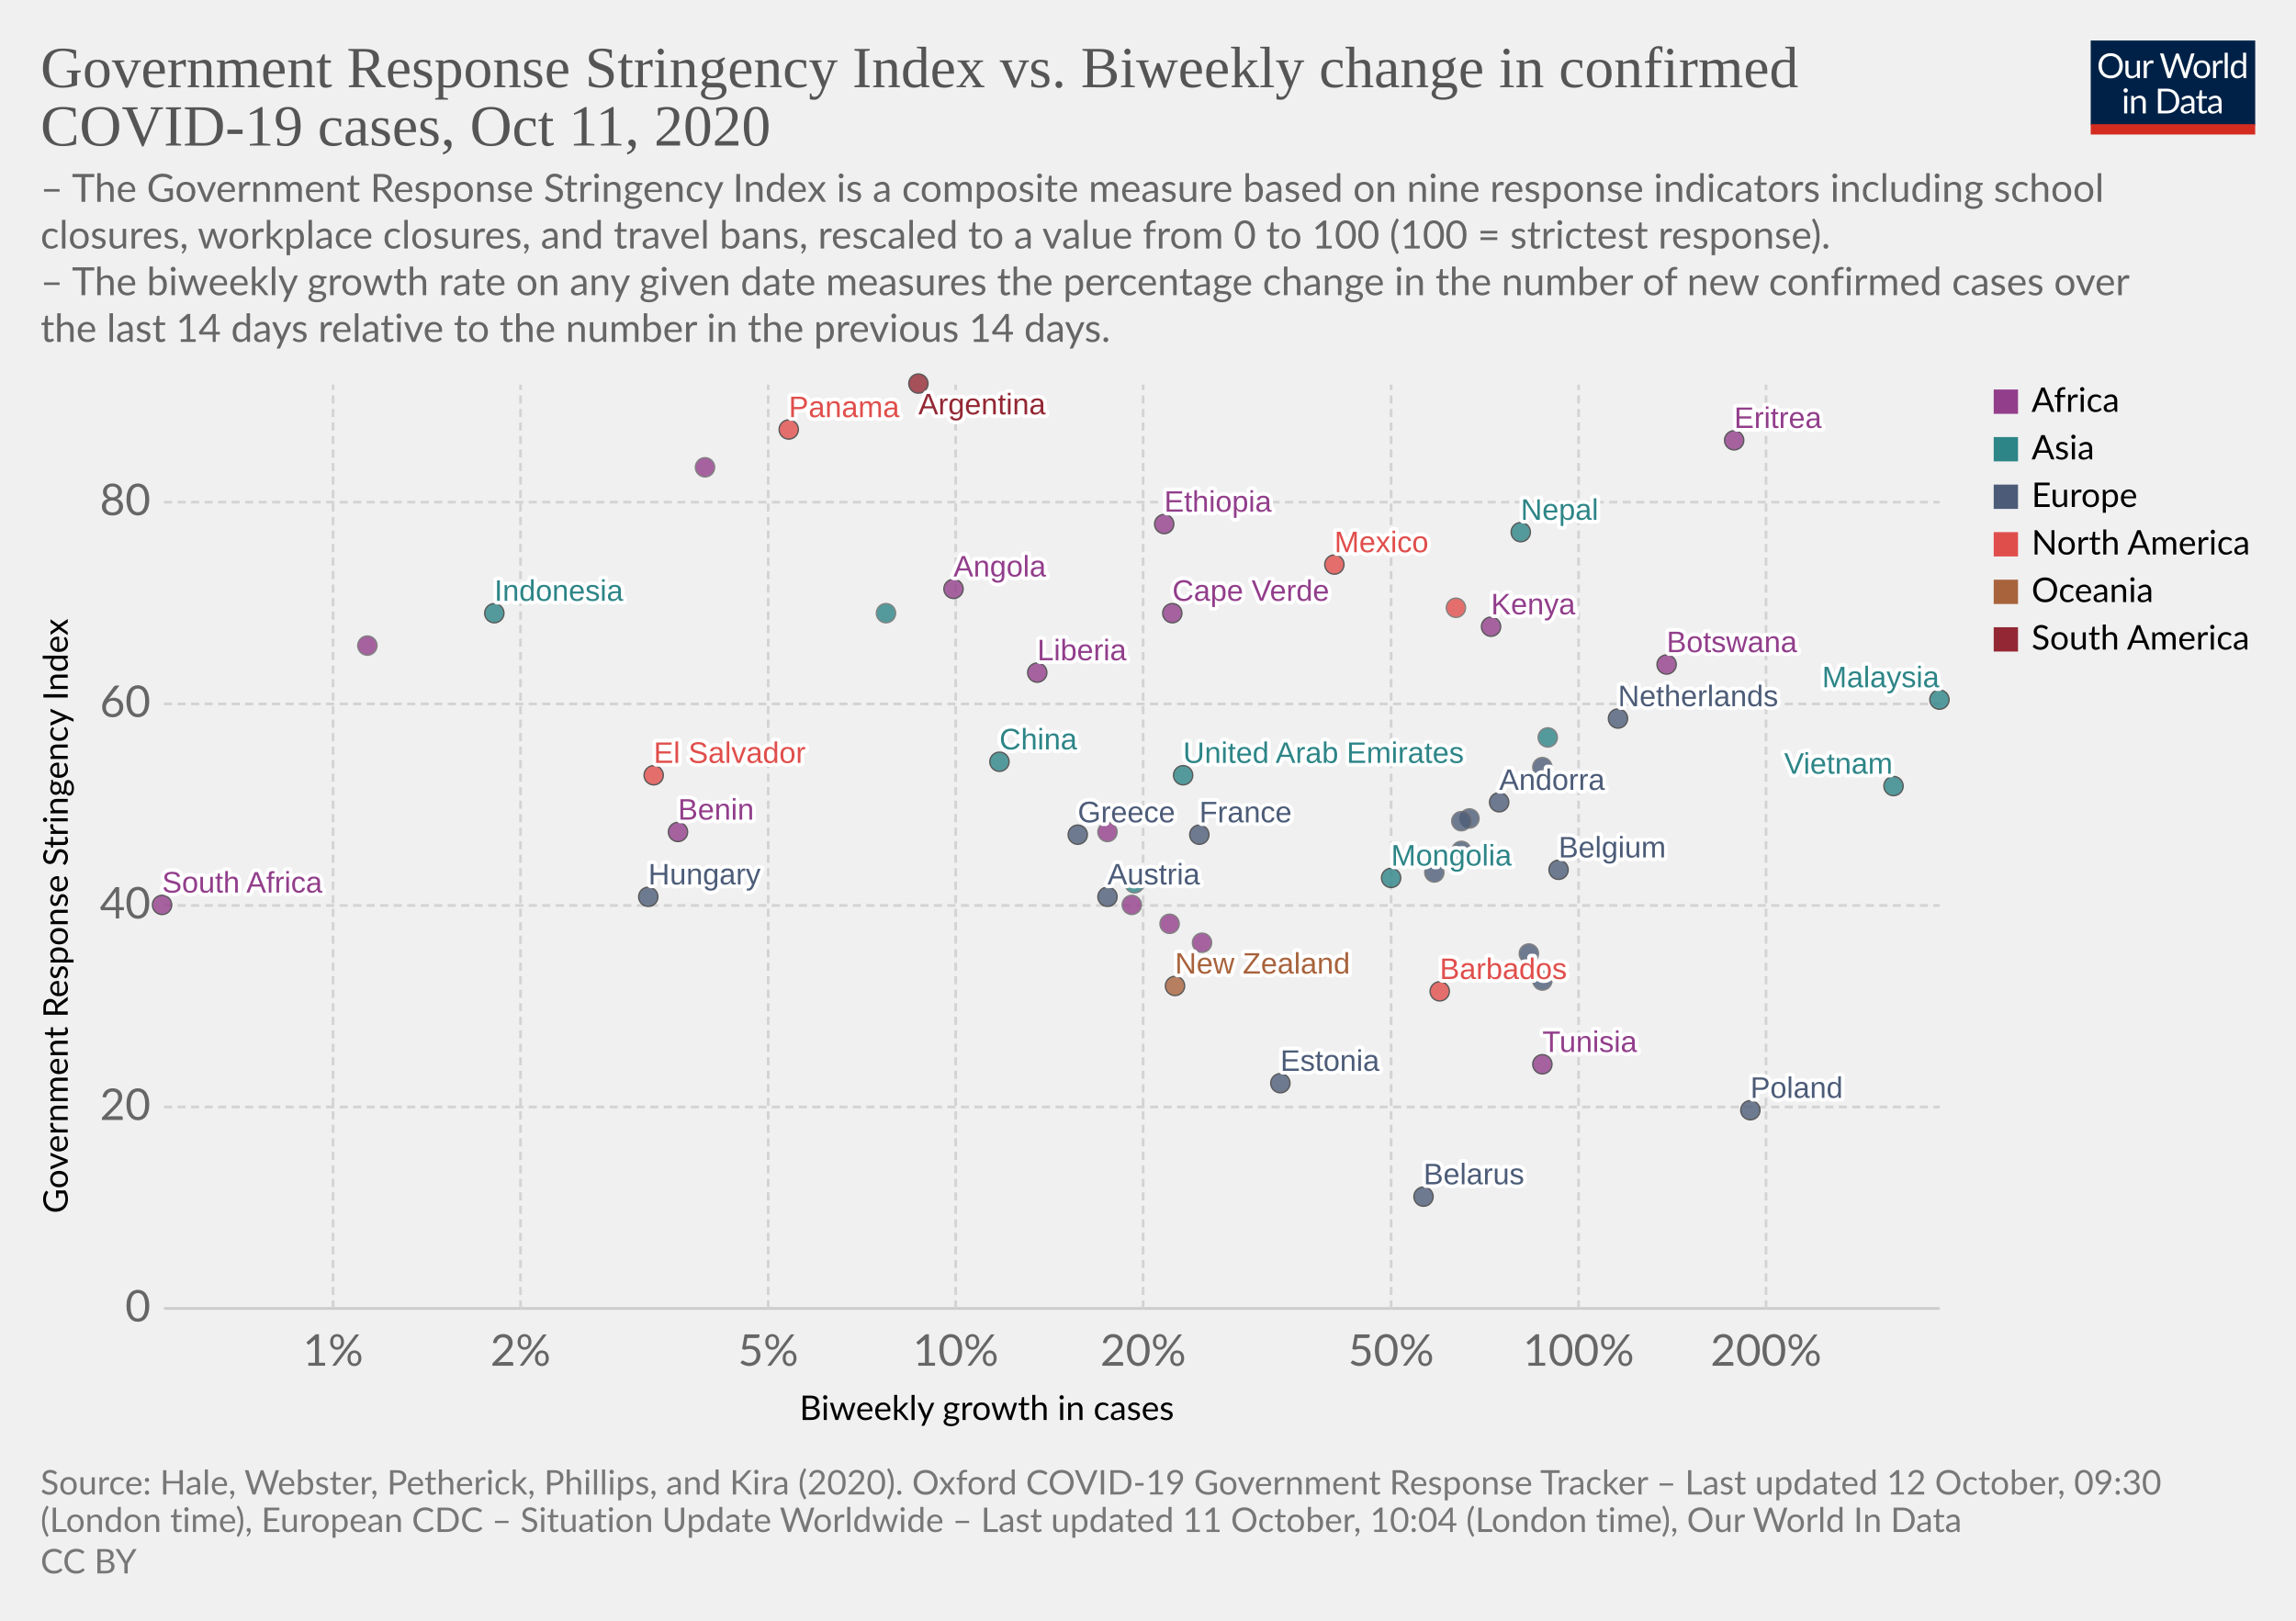
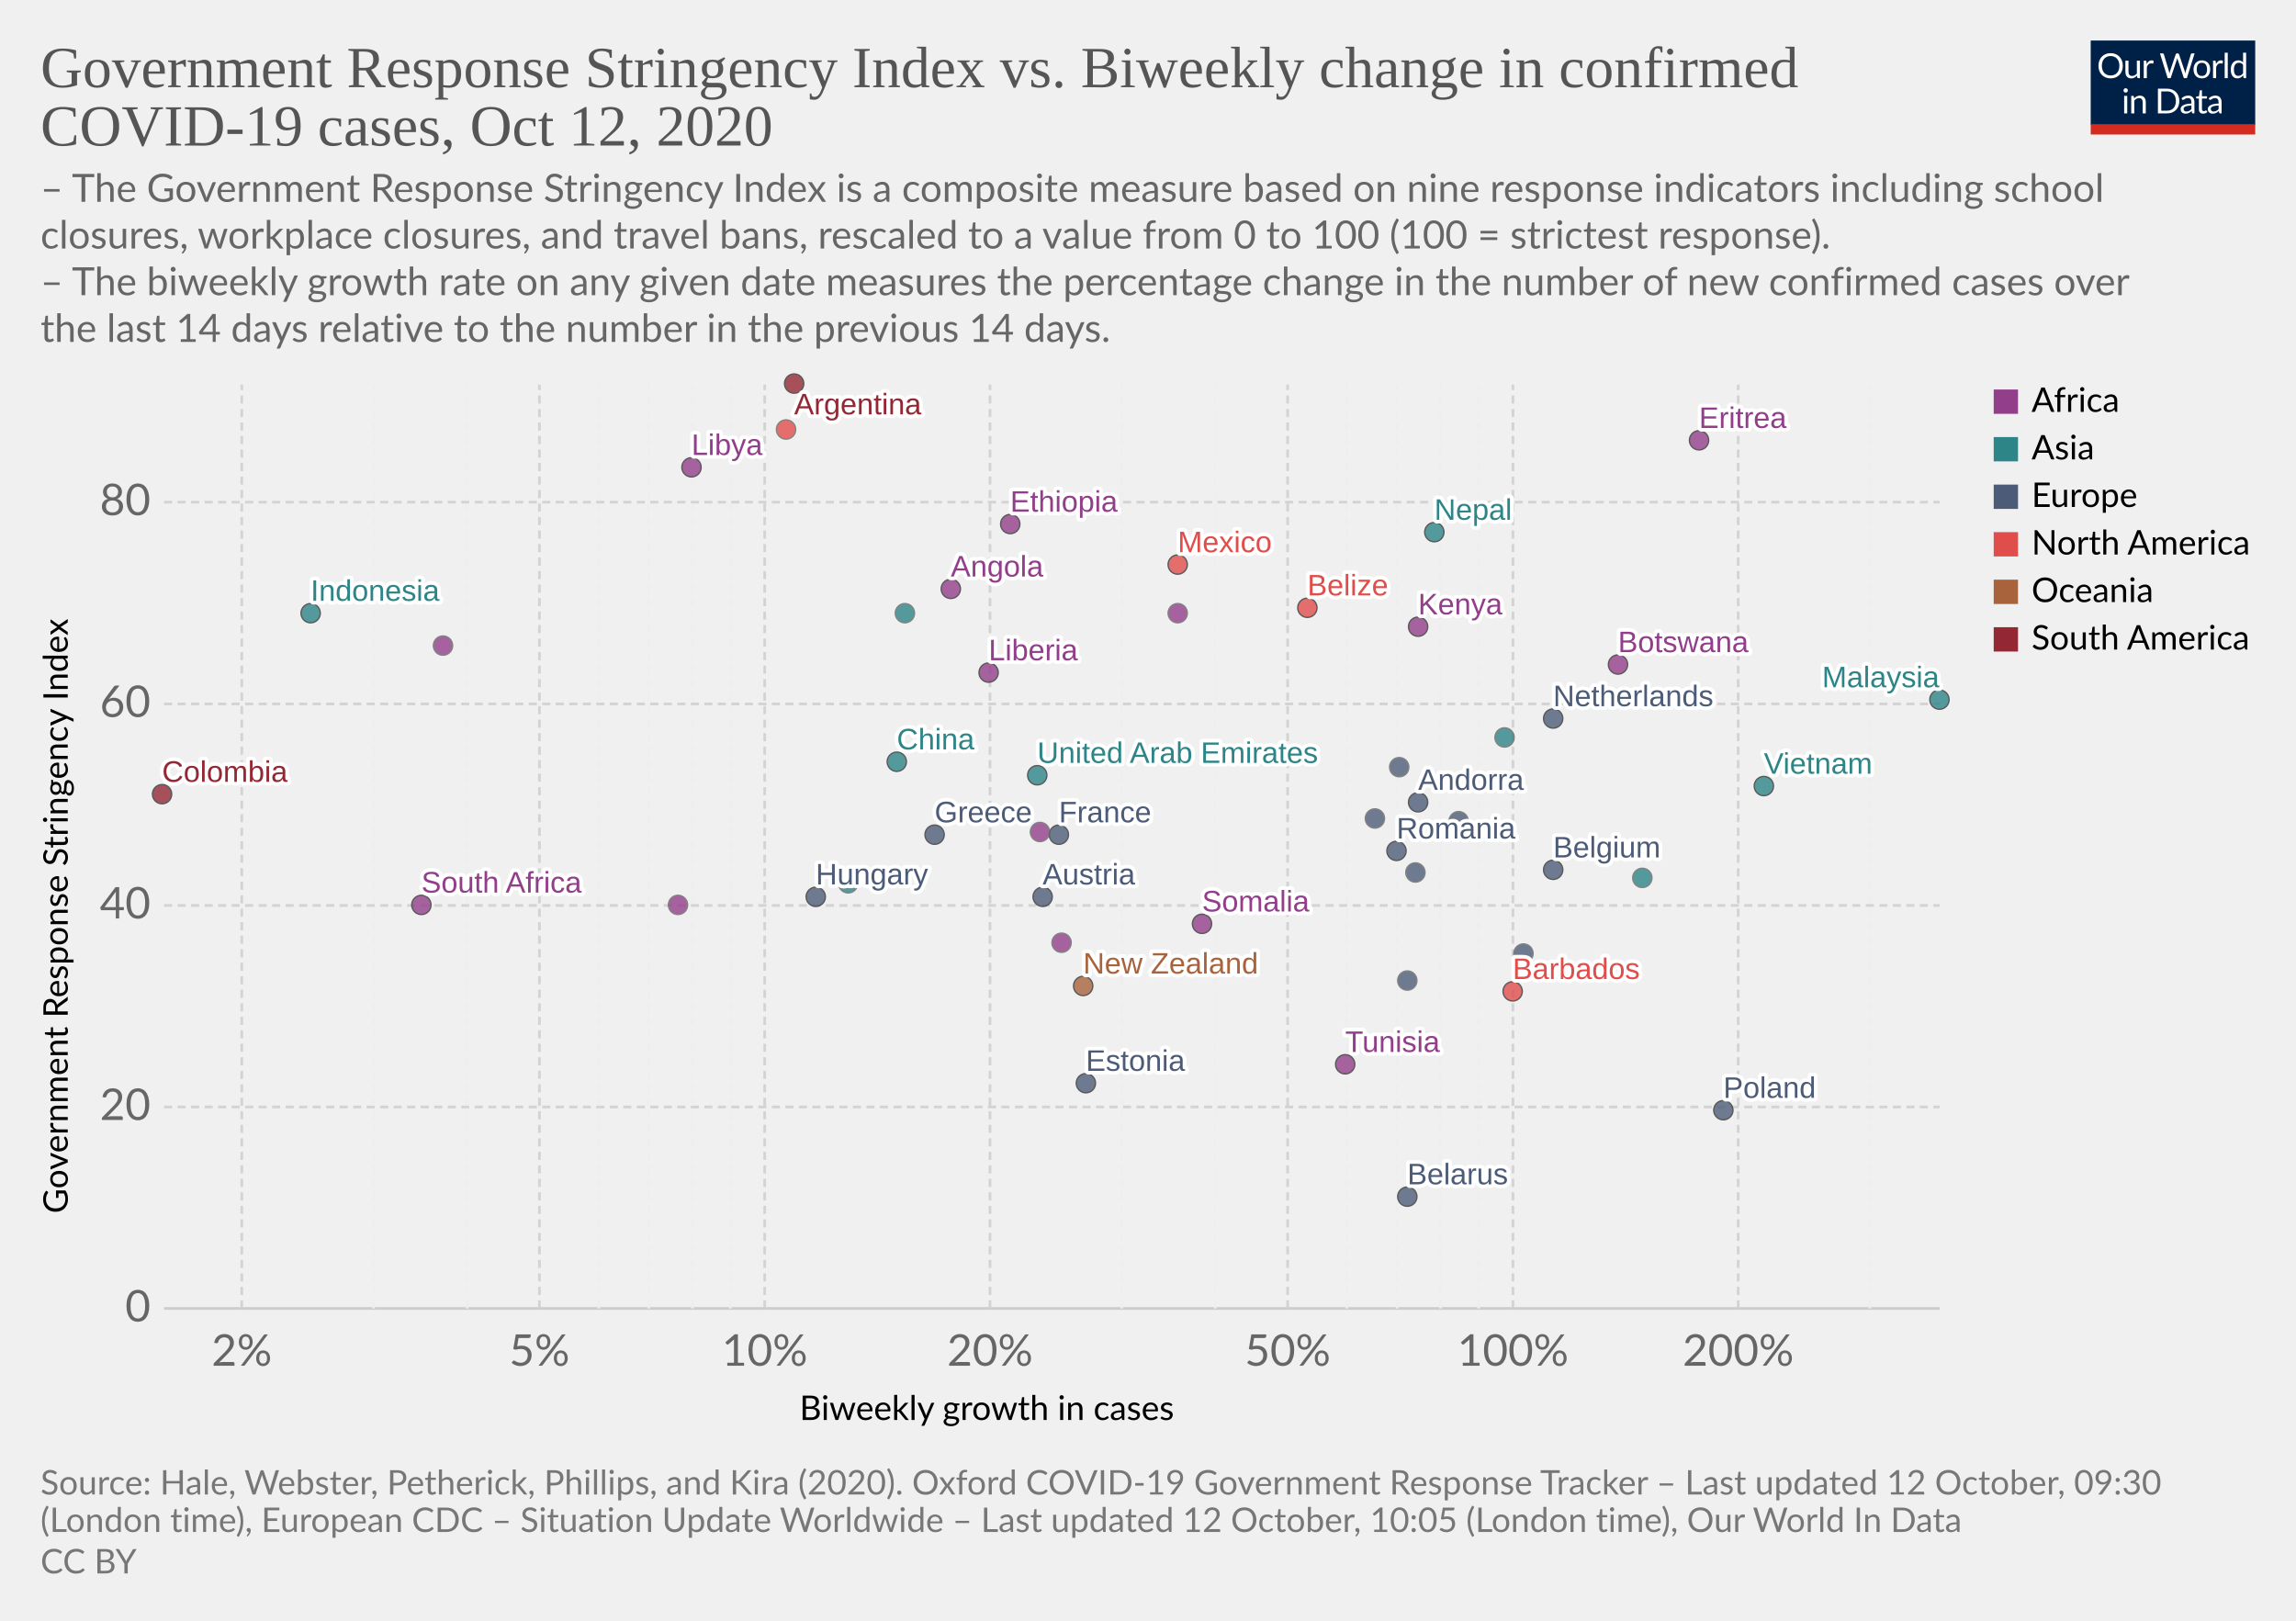
<svg xmlns="http://www.w3.org/2000/svg" version="1.1" style="background-color:#fff;-webkit-font-smoothing:antialiased" width="850" height="600" viewBox="0 0 850 600" font-family="Lato,'Helvetica Neue',Helvetica,Arial,sans-serif" font-size="18" text-rendering="optimizeLegibility">
  <g class="HeaderView">
    <g transform="matrix(.29 0 0 .29 774 15)">
      <svg width="210" height="120" viewBox="0 0 210 120" fill="none">
        <g clip-path="url(#clip0)">
          <path d="M0 0h210v107.89H0V0z" fill="#002147" />
          <path d="M40.98 32.25c0 2.36-.38 4.53-1.12 6.51a14.26 14.26 0 01-8.1 8.4c-1.9.78-4.02 1.17-6.34 1.17a16.6 16.6 0 01-6.33-1.17 14.31 14.31 0 01-8.08-8.4 18.29 18.29 0 01-1.12-6.51c0-2.36.38-4.53 1.12-6.5a14.32 14.32 0 018.07-8.44c1.92-.8 4.03-1.19 6.34-1.19 2.32 0 4.43.4 6.34 1.19 1.92.8 3.56 1.9 4.93 3.34a14.87 14.87 0 013.17 5.1 18.1 18.1 0 011.12 6.5zm-4.38 0c0-1.94-.26-3.68-.8-5.22a10.91 10.91 0 00-2.24-3.89 9.68 9.68 0 00-3.52-2.46 11.95 11.95 0 00-4.62-.86c-1.68 0-3.21.28-4.6.86a9.88 9.88 0 00-3.54 2.46 10.91 10.91 0 00-2.24 3.9c-.53 1.53-.8 3.27-.8 5.2 0 1.94.27 3.68.8 5.22a11.17 11.17 0 002.24 3.9 10.01 10.01 0 003.55 2.44c1.38.56 2.9.83 4.6.83 1.7 0 3.24-.27 4.61-.83a9.8 9.8 0 003.52-2.44 11.17 11.17 0 002.25-3.9c.53-1.54.8-3.28.8-5.21zm26.22-6.54V48H60.5c-.56 0-.9-.27-1.05-.81l-.31-2.4a12.45 12.45 0 01-3.26 2.6c-1.2.64-2.58.96-4.13.96-1.22 0-2.3-.2-3.24-.6a6.52 6.52 0 01-2.33-1.7 7.37 7.37 0 01-1.43-2.67c-.3-1.04-.46-2.2-.46-3.45V25.7h3.91v14.22c0 1.68.38 2.99 1.15 3.91.77.93 1.96 1.39 3.54 1.39 1.16 0 2.24-.27 3.23-.82a10.42 10.42 0 002.8-2.28V25.7h3.91zm8.61 4.47a9.94 9.94 0 012.6-3.56 5.64 5.64 0 013.76-1.3c.47 0 .92.05 1.34.15.44.1.83.27 1.17.49l-.3 2.92c-.09.37-.3.55-.66.55-.2 0-.5-.04-.9-.13a6.21 6.21 0 00-3.24.18c-.54.2-1.03.5-1.47.92-.42.4-.81.9-1.17 1.5-.33.58-.64 1.26-.92 2.02V48H67.7V25.71h2.25c.42 0 .72.08.88.25.16.16.27.44.33.83l.26 3.39zm61.16-13.7L122.75 48h-3.82l-7.99-24.05a21.95 21.95 0 01-.42-1.58 38.36 38.36 0 01-.44 1.58L102.05 48h-3.83L88.4 16.47h3.54c.38 0 .7.1.95.29.26.2.43.43.5.73l6.52 21.9c.1.4.2.83.28 1.28.1.46.2.94.29 1.46l.3-1.46c.12-.47.25-.9.38-1.27l7.41-21.91c.1-.25.26-.48.51-.69.27-.22.58-.33.95-.33h1.23c.38 0 .69.1.92.29.24.2.41.43.53.73l7.4 21.9a28.4 28.4 0 01.68 2.62 29.52 29.52 0 01.52-2.61l6.54-21.91c.07-.27.23-.5.48-.7.27-.21.58-.32.95-.32h3.32zm9.35 8.88c1.63 0 3.1.27 4.4.82a9.43 9.43 0 015.46 5.94c.5 1.4.74 2.98.74 4.73 0 1.76-.25 3.34-.74 4.75a9.43 9.43 0 01-5.46 5.92c-1.3.52-2.77.79-4.4.79-1.64 0-3.12-.27-4.44-.8a9.42 9.42 0 01-3.35-2.3c-.92-1-1.63-2.2-2.13-3.61-.49-1.41-.73-3-.73-4.75s.24-3.33.73-4.73c.5-1.43 1.2-2.64 2.13-3.63a9.4 9.4 0 013.35-2.31c1.32-.55 2.8-.82 4.44-.82zm0 19.89c2.2 0 3.84-.73 4.93-2.2 1.08-1.48 1.63-3.54 1.63-6.18 0-2.66-.55-4.72-1.63-6.2-1.09-1.49-2.73-2.23-4.93-2.23-1.12 0-2.09.2-2.93.57a5.7 5.7 0 00-2.06 1.65 7.5 7.5 0 00-1.24 2.67c-.26 1.04-.4 2.22-.4 3.54 0 2.64.55 4.7 1.64 6.18 1.1 1.47 2.76 2.2 4.99 2.2zm17.97-15.07a9.94 9.94 0 012.6-3.56 5.64 5.64 0 013.76-1.3c.47 0 .91.05 1.34.15.44.1.83.27 1.16.49l-.28 2.92c-.09.37-.31.55-.66.55-.2 0-.5-.04-.9-.13a6.2 6.2 0 00-3.24.18c-.54.2-1.03.5-1.47.92-.43.4-.82.9-1.17 1.5a13.1 13.1 0 00-.92 2.02V48h-3.94V25.71h2.24c.43 0 .72.08.88.25.17.16.28.44.33.83l.27 3.39zm15.04-14.59V48h-3.92V15.6h3.92zm19.55 15.43a6.22 6.22 0 00-2.38-2.05 6.7 6.7 0 00-2.86-.6c-2.07 0-3.66.75-4.77 2.23-1.12 1.48-1.68 3.6-1.68 6.33 0 1.46.13 2.7.38 3.74a7.29 7.29 0 001.1 2.56 4.35 4.35 0 001.78 1.45c.7.3 1.5.46 2.4.46 1.29 0 2.41-.3 3.36-.88a9.6 9.6 0 002.67-2.49V31.02zm3.91-15.43V48h-2.33c-.56 0-.9-.27-1.06-.81l-.35-2.71a12.13 12.13 0 01-3.25 2.77 8.28 8.28 0 01-4.23 1.06 7.31 7.31 0 01-6.14-2.9c-.73-.96-1.3-2.15-1.69-3.57a18.35 18.35 0 01.07-9.48 11.29 11.29 0 011.89-3.7 8.7 8.7 0 017.06-3.34 7.96 7.96 0 016.12 2.62V15.59h3.91zM46.61 70.71V93H42.7V70.71h3.91zm.84-7c0 .39-.08.75-.24 1.09a2.81 2.81 0 01-1.52 1.47 2.67 2.67 0 01-2.16 0 2.9 2.9 0 01-1.45-1.47 2.67 2.67 0 010-2.16c.15-.35.35-.65.6-.9.25-.27.53-.47.85-.62a2.67 2.67 0 012.16 0c.35.15.65.35.9.62.27.25.47.55.62.9.16.34.24.7.24 1.08zm7.97 10.24c.49-.54 1-1.04 1.54-1.48a9.85 9.85 0 013.66-1.84 8.96 8.96 0 015.43.35c.94.4 1.72.97 2.33 1.71a7.36 7.36 0 011.43 2.67c.32 1.04.49 2.19.49 3.45V93h-3.94V78.81c0-1.69-.4-3-1.17-3.92-.76-.93-1.93-1.4-3.5-1.4a6.6 6.6 0 00-3.25.83c-1 .56-1.92 1.31-2.77 2.27V93h-3.94V70.71h2.35c.56 0 .9.28 1.04.82l.3 2.42zm57.7 3.3c0 2.36-.37 4.5-1.11 6.44a14.3 14.3 0 01-3.17 4.98 14.1 14.1 0 01-4.93 3.2c-1.9.76-4.02 1.13-6.33 1.13H85.8V61.47h11.77c2.31 0 4.42.39 6.33 1.15a13.8 13.8 0 018.1 8.18 17.75 17.75 0 011.12 6.45zm-4.37 0c0-1.94-.26-3.67-.8-5.2a10.94 10.94 0 00-2.23-3.87 9.57 9.57 0 00-3.53-2.42 12.23 12.23 0 00-4.61-.83h-7.5v24.62h7.5c1.7 0 3.24-.28 4.61-.84a9.7 9.7 0 003.53-2.4 10.94 10.94 0 002.24-3.87c.53-1.53.8-3.26.8-5.2zm19.8 5.72c-1.8.06-3.34.2-4.62.44-1.26.22-2.3.51-3.1.88-.8.36-1.37.8-1.74 1.3-.35.5-.53 1.05-.53 1.67 0 .58.1 1.1.3 1.52a3 3 0 00.76 1.05c.34.27.73.46 1.17.6.45.11.94.17 1.45.17a7.28 7.28 0 003.5-.81 11.95 11.95 0 002.82-2.2v-4.62zm-12.65-9.11a12.73 12.73 0 013.98-2.66c1.43-.59 3-.88 4.73-.88 1.25 0 2.36.2 3.33.61a6.81 6.81 0 013.94 4.38c.33 1.04.5 2.19.5 3.43V93h-1.74a1.8 1.8 0 01-.88-.18c-.2-.13-.36-.38-.48-.74l-.44-2.12c-.59.55-1.16 1.03-1.72 1.46a9.48 9.48 0 01-3.74 1.7c-.69.15-1.46.23-2.3.23-.87 0-1.69-.12-2.45-.35a5.34 5.34 0 01-3.34-2.93 6.64 6.64 0 01-.49-2.64c0-.88.25-1.72.73-2.53a6.33 6.33 0 012.35-2.17c1.09-.63 2.5-1.15 4.25-1.54 1.75-.41 3.89-.65 6.42-.7v-1.75c0-1.73-.37-3.03-1.12-3.91-.75-.9-1.84-1.34-3.28-1.34-.97 0-1.78.12-2.44.37-.64.23-1.2.5-1.7.81l-1.23.82c-.33.23-.67.35-1 .35-.27 0-.5-.07-.69-.2a2.1 2.1 0 01-.48-.53l-.7-1.25zm27.67 19.5c-1.76 0-3.12-.5-4.07-1.48-.94-.98-1.41-2.4-1.41-4.25V74h-2.68a.9.9 0 01-.6-.2c-.16-.14-.24-.36-.24-.66v-1.56l3.65-.46.9-6.89a.9.9 0 01.29-.52.88.88 0 01.62-.22H142v7.67h6.44V74H142v13.38c0 .94.22 1.63.68 2.09.45.45 1.04.68 1.76.68a3.21 3.21 0 001.85-.53l.55-.35c.16-.12.3-.18.41-.18.2 0 .4.13.55.38l1.15 1.87a7.45 7.45 0 01-2.44 1.5c-.96.35-1.94.52-2.95.52zm19.68-10.4c-1.8.07-3.34.21-4.62.45-1.26.22-2.3.51-3.1.88-.8.36-1.37.8-1.74 1.3-.35.5-.53 1.05-.53 1.67 0 .58.1 1.1.3 1.52.18.42.44.77.76 1.05.34.27.73.46 1.17.6.45.11.94.17 1.45.17a7.3 7.3 0 003.5-.81 12.04 12.04 0 002.82-2.2v-4.62zm-12.65-9.1a12.72 12.72 0 013.99-2.66c1.42-.59 3-.88 4.72-.88 1.25 0 2.36.2 3.33.61a6.81 6.81 0 013.94 4.38c.33 1.04.5 2.19.5 3.43V93h-1.74a1.8 1.8 0 01-.88-.18c-.2-.13-.36-.38-.48-.74l-.44-2.12c-.59.55-1.16 1.03-1.72 1.46a9.48 9.48 0 01-3.74 1.7c-.69.15-1.46.23-2.3.23-.87 0-1.69-.12-2.45-.35a5.33 5.33 0 01-3.34-2.93 6.62 6.62 0 01-.49-2.64c0-.88.25-1.72.73-2.53a6.33 6.33 0 012.35-2.17c1.09-.63 2.5-1.15 4.25-1.54a31.2 31.2 0 016.42-.7v-1.75c0-1.73-.37-3.03-1.12-3.91-.75-.9-1.84-1.34-3.28-1.34-.97 0-1.78.12-2.44.37-.64.23-1.2.5-1.7.81-.46.3-.87.57-1.22.82-.34.23-.68.35-1.02.35-.26 0-.49-.07-.68-.2a1.88 1.88 0 01-.48-.53l-.7-1.25z" fill="#fff" />
          <path fill="#D42B21" d="M0 106.79h210V120H0z" />
        </g>
        <defs>
          <clipPath id="clip0">
            <path fill="#fff" d="M0 0h210v120H0z" />
          </clipPath>
        </defs>
      </svg>
    </g>
    <a href="https://ourworldindata.org/grapher/government-response-stringency-index-vs-biweekly-change-in-confirmed-covid-19-cases?time=latest" target="_blank" rel="noopener" font-family="&quot;Playfair Display&quot;,Georgia,&quot;Times New Roman&quot;,serif">
      <text font-size="21.6" x="15" y="32.3" fill="#555">
        <tspan x="15" y="32.28">Government Response Stringency Index vs. Biweekly change in confirmed</tspan>
-         <tspan x="15" y="53.88">COVID-19 cases, Oct 11, 2020</tspan>
+         <tspan x="15" y="53.88">COVID-19 cases, Oct 12, 2020</tspan>
      </text>
    </a>
    <text font-size="14.4" x="15" y="74.7" fill="#666">
      <tspan x="15" y="74.72">– The Government Response Stringency Index is a composite measure based on nine response indicators including school</tspan>
      <tspan x="15" y="92">closures, workplace closures, and travel bans, rescaled to a value from 0 to 100 (100 = strictest response).</tspan>
      <tspan x="15" y="109.28"> – The biweekly growth rate on any given date measures the percentage change in the number of new confirmed cases over</tspan>
      <tspan x="15" y="126.56">the last 14 days relative to the number in the previous 14 days.</tspan>
    </text>
  </g>
  <g class="ScatterPlot">
    <g class="DualAxisView">
      <g class="HorizontalAxis">
        <text font-size="12.6" x="296" y="525.7">
          <tspan x="295.99" y="525.68">Biweekly growth in cases</tspan>
        </text>
-         <text x="123.3" y="505.6" fill="#666" text-anchor="middle" font-size="16.2">1%</text>
-         <text x="192.7" y="505.6" fill="#666" text-anchor="middle" font-size="16.2">2%</text>
-         <text x="284.4" y="505.6" fill="#666" text-anchor="middle" font-size="16.2">5%</text>
-         <text x="353.8" y="505.6" fill="#666" text-anchor="middle" font-size="16.2">10%</text>
-         <text x="423.2" y="505.6" fill="#666" text-anchor="middle" font-size="16.2">20%</text>
-         <text x="515" y="505.6" fill="#666" text-anchor="middle" font-size="16.2">50%</text>
-         <text x="584.4" y="505.6" fill="#666" text-anchor="middle" font-size="16.2">100%</text>
-         <text x="653.8" y="505.6" fill="#666" text-anchor="middle" font-size="16.2">200%</text>
+         <text x="89.5" y="505.6" fill="#666" text-anchor="middle" font-size="16.2">2%</text>
+         <text x="199.7" y="505.6" fill="#666" text-anchor="middle" font-size="16.2">5%</text>
+         <text x="283.1" y="505.6" fill="#666" text-anchor="middle" font-size="16.2">10%</text>
+         <text x="366.5" y="505.6" fill="#666" text-anchor="middle" font-size="16.2">20%</text>
+         <text x="476.7" y="505.6" fill="#666" text-anchor="middle" font-size="16.2">50%</text>
+         <text x="560.1" y="505.6" fill="#666" text-anchor="middle" font-size="16.2">100%</text>
+         <text x="643.5" y="505.6" fill="#666" text-anchor="middle" font-size="16.2">200%</text>
      </g>
      <g class="VerticalAxis">
        <text font-size="12.6" x="-449.2" y="25.1" transform="rotate(-90)">
          <tspan x="-449.2" y="25.08">Government Response Stringency Index</tspan>
        </text>
        <text x="55.74" y="484.4" fill="#666" dominant-baseline="middle" text-anchor="end" font-size="16.2">0</text>
        <text x="55.74" y="409.8" fill="#666" dominant-baseline="middle" text-anchor="end" font-size="16.2">20</text>
        <text x="55.74" y="335.2" fill="#666" dominant-baseline="middle" text-anchor="end" font-size="16.2">40</text>
        <text x="55.74" y="260.6" fill="#666" dominant-baseline="middle" text-anchor="end" font-size="16.2">60</text>
        <text x="55.74" y="185.9" fill="#666" dominant-baseline="middle" text-anchor="end" font-size="16.2">80</text>
      </g>
      <g class="AxisGridLines horizontalLines">
        <path stroke="#ccc" d="M60.74 484.4h657.35" />
        <path stroke="#d3d3d3" stroke-dasharray="3,2" d="M60.74 409.8h657.35M60.74 335.2h657.35M60.74 260.6h657.35M60.74 185.9h657.35" />
      </g>
-       <g class="AxisGridLines verticalLines" stroke="#d3d3d3" stroke-dasharray="3,2">
-         <path d="M123.3 484.4v-342M192.7 484.4v-342M284.4 484.4v-342M353.8 484.4v-342M423.2 484.4v-342M515 484.4v-342M584.4 484.4v-342M653.8 484.4v-342" />
+       <g class="AxisGridLines verticalLines" stroke-dasharray="3,2">
+         <path stroke="#d3d3d3" d="M89.5 484.4v-342" />
+         <path stroke="#eee" d="M138.3 484.4v-342M172.9 484.4v-342" />
+         <path stroke="#d3d3d3" d="M199.7 484.4v-342" />
+         <path stroke="#eee" d="M221.7 484.4v-342M240.2 484.4v-342M256.3 484.4v-342M270.4 484.4v-342" />
+         <path stroke="#d3d3d3" d="M283.1 484.4v-342M366.5 484.4v-342" />
+         <path stroke="#eee" d="M415.3 484.4v-342M449.9 484.4v-342" />
+         <path stroke="#d3d3d3" d="M476.7 484.4v-342" />
+         <path stroke="#eee" d="M498.6 484.4v-342M517.2 484.4v-342M533.3 484.4v-342M547.4 484.4v-342" />
+         <path stroke="#d3d3d3" d="M560.1 484.4v-342M643.5 484.4v-342" />
+         <path stroke="#eee" d="M692.2 484.4v-342" />
      </g>
    </g>
    <g class="PointsWithLabels clickable" clip-path="url(#a)" font-family="Arial, sans-serif">
      <path fill="rgba(255,255,255,0)" d="M60.74 142.4h657.35v342H60.74z" />
      <defs>
        <clipPath id="a">
          <path d="M50.74 132.4h677.35v362H50.74z" />
        </clipPath>
      </defs>
      <g class="key-France_0">
-         <circle cx="444" cy="309" r="3.57" fill="#4C5C78" opacity=".8" stroke="#333" stroke-width=".5" />
+         <circle cx="392" cy="309" r="3.57" fill="#4C5C78" opacity=".8" stroke="#333" stroke-width=".5" />
      </g>
      <g class="key-Belgium_0">
-         <circle cx="577" cy="322" r="3.57" fill="#4C5C78" opacity=".8" stroke="#333" stroke-width=".5" />
+         <circle cx="575" cy="322" r="3.57" fill="#4C5C78" opacity=".8" stroke="#333" stroke-width=".5" />
      </g>
      <g class="key-Netherlands_0">
-         <circle cx="599" cy="266" r="3.57" fill="#4C5C78" opacity=".8" stroke="#333" stroke-width=".5" />
+         <circle cx="575" cy="266" r="3.57" fill="#4C5C78" opacity=".8" stroke="#333" stroke-width=".5" />
      </g>
      <g class="key-Switzerland_0">
-         <circle cx="531" cy="323" r="3.57" fill="#4C5C78" opacity=".8" stroke="#666" stroke-width=".5" />
+         <circle cx="524" cy="323" r="3.57" fill="#4C5C78" opacity=".8" stroke="#666" stroke-width=".5" />
      </g>
      <g class="key-Poland_0">
-         <circle cx="648" cy="411" r="3.57" fill="#4C5C78" opacity=".8" stroke="#333" stroke-width=".5" />
+         <circle cx="638" cy="411" r="3.57" fill="#4C5C78" opacity=".8" stroke="#333" stroke-width=".5" />
      </g>
      <g class="key-Andorra_0">
-         <circle cx="555" cy="297" r="3.57" fill="#4C5C78" opacity=".8" stroke="#333" stroke-width=".5" />
+         <circle cx="525" cy="297" r="3.57" fill="#4C5C78" opacity=".8" stroke="#333" stroke-width=".5" />
      </g>
      <g class="key-Angola_0">
-         <circle cx="353" cy="218" r="3.57" fill="#923E8B" opacity=".8" stroke="#333" stroke-width=".5" />
+         <circle cx="352" cy="218" r="3.57" fill="#923E8B" opacity=".8" stroke="#333" stroke-width=".5" />
      </g>
      <g class="key-Argentina_0">
-         <circle cx="340" cy="142" r="3.57" fill="#932834" opacity=".8" stroke="#333" stroke-width=".5" />
+         <circle cx="294" cy="142" r="3.57" fill="#932834" opacity=".8" stroke="#333" stroke-width=".5" />
      </g>
      <g class="key-Austria_0">
-         <circle cx="410" cy="332" r="3.57" fill="#4C5C78" opacity=".8" stroke="#333" stroke-width=".5" />
+         <circle cx="386" cy="332" r="3.57" fill="#4C5C78" opacity=".8" stroke="#333" stroke-width=".5" />
      </g>
      <g class="key-Azerbaijan_0">
-         <circle cx="328" cy="227" r="3.57" fill="#2D8587" opacity=".8" stroke="#666" stroke-width=".5" />
-       </g>
-       <g class="key-El-Salvador_0">
-         <circle cx="242" cy="287" r="3.57" fill="#E04E4B" opacity=".8" stroke="#333" stroke-width=".5" />
+         <circle cx="335" cy="227" r="3.57" fill="#2D8587" opacity=".8" stroke="#666" stroke-width=".5" />
      </g>
      <g class="key-Kenya_0">
-         <circle cx="552" cy="232" r="3.57" fill="#923E8B" opacity=".8" stroke="#333" stroke-width=".5" />
+         <circle cx="525" cy="232" r="3.57" fill="#923E8B" opacity=".8" stroke="#333" stroke-width=".5" />
      </g>
      <g class="key-Indonesia_0">
-         <circle cx="183" cy="227" r="3.57" fill="#2D8587" opacity=".8" stroke="#333" stroke-width=".5" />
+         <circle cx="115" cy="227" r="3.57" fill="#2D8587" opacity=".8" stroke="#333" stroke-width=".5" />
      </g>
      <g class="key-Hungary_0">
-         <circle cx="240" cy="332" r="3.57" fill="#4C5C78" opacity=".8" stroke="#333" stroke-width=".5" />
+         <circle cx="302" cy="332" r="3.57" fill="#4C5C78" opacity=".8" stroke="#333" stroke-width=".5" />
      </g>
      <g class="key-Greece_0">
-         <circle cx="399" cy="309" r="3.57" fill="#4C5C78" opacity=".8" stroke="#333" stroke-width=".5" />
+         <circle cx="346" cy="309" r="3.57" fill="#4C5C78" opacity=".8" stroke="#333" stroke-width=".5" />
      </g>
      <g class="key-Barbados_0">
-         <circle cx="533" cy="367" r="3.57" fill="#E04E4B" opacity=".8" stroke="#333" stroke-width=".5" />
+         <circle cx="560" cy="367" r="3.57" fill="#E04E4B" opacity=".8" stroke="#333" stroke-width=".5" />
      </g>
      <g class="key-Belarus_0">
-         <circle cx="527" cy="443" r="3.57" fill="#4C5C78" opacity=".8" stroke="#333" stroke-width=".5" />
+         <circle cx="521" cy="443" r="3.57" fill="#4C5C78" opacity=".8" stroke="#333" stroke-width=".5" />
      </g>
      <g class="key-Belize_0">
-         <circle cx="539" cy="225" r="3.57" fill="#E04E4B" opacity=".8" stroke="#666" stroke-width=".5" />
-       </g>
-       <g class="key-Benin_0">
-         <circle cx="251" cy="308" r="3.57" fill="#923E8B" opacity=".8" stroke="#333" stroke-width=".5" />
+         <circle cx="484" cy="225" r="3.57" fill="#E04E4B" opacity=".8" stroke="#333" stroke-width=".5" />
      </g>
      <g class="key-Botswana_0">
-         <circle cx="617" cy="246" r="3.57" fill="#923E8B" opacity=".8" stroke="#333" stroke-width=".5" />
+         <circle cx="599" cy="246" r="3.57" fill="#923E8B" opacity=".8" stroke="#333" stroke-width=".5" />
      </g>
      <g class="key-Bulgaria_0">
-         <circle cx="566" cy="353" r="3.57" fill="#4C5C78" opacity=".8" stroke="#666" stroke-width=".5" />
+         <circle cx="564" cy="353" r="3.57" fill="#4C5C78" opacity=".8" stroke="#666" stroke-width=".5" />
      </g>
      <g class="key-Cape-Verde_0">
-         <circle cx="434" cy="227" r="3.57" fill="#923E8B" opacity=".8" stroke="#333" stroke-width=".5" />
+         <circle cx="436" cy="227" r="3.57" fill="#923E8B" opacity=".8" stroke="#666" stroke-width=".5" />
      </g>
      <g class="key-Panama_0">
-         <circle cx="292" cy="159" r="3.57" fill="#E04E4B" opacity=".8" stroke="#333" stroke-width=".5" />
+         <circle cx="291" cy="159" r="3.57" fill="#E04E4B" opacity=".8" stroke="#666" stroke-width=".5" />
      </g>
      <g class="key-New-Zealand_0">
-         <circle cx="435" cy="365" r="3.57" fill="#A8633C" opacity=".8" stroke="#333" stroke-width=".5" />
+         <circle cx="401" cy="365" r="3.57" fill="#A8633C" opacity=".8" stroke="#333" stroke-width=".5" />
      </g>
      <g class="key-Nepal_0">
-         <circle cx="563" cy="197" r="3.57" fill="#2D8587" opacity=".8" stroke="#333" stroke-width=".5" />
+         <circle cx="531" cy="197" r="3.57" fill="#2D8587" opacity=".8" stroke="#333" stroke-width=".5" />
      </g>
      <g class="key-Morocco_0">
-         <circle cx="136" cy="239" r="3.57" fill="#923E8B" opacity=".8" stroke="#666" stroke-width=".5" />
+         <circle cx="164" cy="239" r="3.57" fill="#923E8B" opacity=".8" stroke="#666" stroke-width=".5" />
      </g>
      <g class="key-Mongolia_0">
-         <circle cx="515" cy="325" r="3.57" fill="#2D8587" opacity=".8" stroke="#333" stroke-width=".5" />
+         <circle cx="608" cy="325" r="3.57" fill="#2D8587" opacity=".8" stroke="#666" stroke-width=".5" />
      </g>
      <g class="key-Mexico_0">
-         <circle cx="494" cy="209" r="3.57" fill="#E04E4B" opacity=".8" stroke="#333" stroke-width=".5" />
+         <circle cx="436" cy="209" r="3.57" fill="#E04E4B" opacity=".8" stroke="#333" stroke-width=".5" />
      </g>
      <g class="key-Mali_0">
-         <circle cx="410" cy="308" r="3.57" fill="#923E8B" opacity=".8" stroke="#666" stroke-width=".5" />
+         <circle cx="385" cy="308" r="3.57" fill="#923E8B" opacity=".8" stroke="#666" stroke-width=".5" />
      </g>
      <g class="key-Malaysia_0">
        <circle cx="718" cy="259" r="3.57" fill="#2D8587" opacity=".8" stroke="#333" stroke-width=".5" />
      </g>
      <g class="key-Lithuania_0">
-         <circle cx="544" cy="303" r="3.57" fill="#4C5C78" opacity=".8" stroke="#666" stroke-width=".5" />
+         <circle cx="509" cy="303" r="3.57" fill="#4C5C78" opacity=".8" stroke="#666" stroke-width=".5" />
      </g>
      <g class="key-Libya_0">
-         <circle cx="261" cy="173" r="3.57" fill="#923E8B" opacity=".8" stroke="#666" stroke-width=".5" />
+         <circle cx="256" cy="173" r="3.57" fill="#923E8B" opacity=".8" stroke="#333" stroke-width=".5" />
      </g>
      <g class="key-Liberia_0">
-         <circle cx="384" cy="249" r="3.57" fill="#923E8B" opacity=".8" stroke="#333" stroke-width=".5" />
+         <circle cx="366" cy="249" r="3.57" fill="#923E8B" opacity=".8" stroke="#333" stroke-width=".5" />
      </g>
      <g class="key-Seychelles_0">
-         <circle cx="445" cy="349" r="3.57" fill="#923E8B" opacity=".8" stroke="#666" stroke-width=".5" />
+         <circle cx="393" cy="349" r="3.57" fill="#923E8B" opacity=".8" stroke="#666" stroke-width=".5" />
      </g>
      <g class="key-Tunisia_0">
-         <circle cx="571" cy="394" r="3.57" fill="#923E8B" opacity=".8" stroke="#333" stroke-width=".5" />
+         <circle cx="498" cy="394" r="3.57" fill="#923E8B" opacity=".8" stroke="#333" stroke-width=".5" />
      </g>
      <g class="key-United-Arab-Emirates_0">
-         <circle cx="438" cy="287" r="3.57" fill="#2D8587" opacity=".8" stroke="#333" stroke-width=".5" />
+         <circle cx="384" cy="287" r="3.57" fill="#2D8587" opacity=".8" stroke="#333" stroke-width=".5" />
      </g>
      <g class="key-Syria_0">
-         <circle cx="420" cy="327" r="3.57" fill="#2D8587" opacity=".8" stroke="#666" stroke-width=".5" />
+         <circle cx="314" cy="327" r="3.57" fill="#2D8587" opacity=".8" stroke="#666" stroke-width=".5" />
      </g>
      <g class="key-South-Africa_0">
-         <circle cx="60" cy="335" r="3.57" fill="#923E8B" opacity=".8" stroke="#333" stroke-width=".5" />
+         <circle cx="156" cy="335" r="3.57" fill="#923E8B" opacity=".8" stroke="#333" stroke-width=".5" />
      </g>
      <g class="key-Somalia_0">
-         <circle cx="433" cy="342" r="3.57" fill="#923E8B" opacity=".8" stroke="#666" stroke-width=".5" />
+         <circle cx="445" cy="342" r="3.57" fill="#923E8B" opacity=".8" stroke="#333" stroke-width=".5" />
      </g>
      <g class="key-Vietnam_0">
-         <circle cx="701" cy="291" r="3.57" fill="#2D8587" opacity=".8" stroke="#333" stroke-width=".5" />
+         <circle cx="653" cy="291" r="3.57" fill="#2D8587" opacity=".8" stroke="#333" stroke-width=".5" />
      </g>
      <g class="key-Romania_0">
-         <circle cx="541" cy="315" r="3.57" fill="#4C5C78" opacity=".8" stroke="#666" stroke-width=".5" />
+         <circle cx="517" cy="315" r="3.57" fill="#4C5C78" opacity=".8" stroke="#333" stroke-width=".5" />
      </g>
      <g class="key-Georgia_0">
-         <circle cx="573" cy="273" r="3.57" fill="#2D8587" opacity=".8" stroke="#666" stroke-width=".5" />
+         <circle cx="557" cy="273" r="3.57" fill="#2D8587" opacity=".8" stroke="#666" stroke-width=".5" />
      </g>
      <g class="key-Finland_0">
-         <circle cx="571" cy="363" r="3.57" fill="#4C5C78" opacity=".8" stroke="#666" stroke-width=".5" />
+         <circle cx="521" cy="363" r="3.57" fill="#4C5C78" opacity=".8" stroke="#666" stroke-width=".5" />
      </g>
      <g class="key-Estonia_0">
-         <circle cx="474" cy="401" r="3.57" fill="#4C5C78" opacity=".8" stroke="#333" stroke-width=".5" />
+         <circle cx="402" cy="401" r="3.57" fill="#4C5C78" opacity=".8" stroke="#333" stroke-width=".5" />
      </g>
      <g class="key-Eritrea_0">
-         <circle cx="642" cy="163" r="3.57" fill="#923E8B" opacity=".8" stroke="#333" stroke-width=".5" />
+         <circle cx="629" cy="163" r="3.57" fill="#923E8B" opacity=".8" stroke="#333" stroke-width=".5" />
      </g>
      <g class="key-Ethiopia_0">
-         <circle cx="431" cy="194" r="3.57" fill="#923E8B" opacity=".8" stroke="#333" stroke-width=".5" />
+         <circle cx="374" cy="194" r="3.57" fill="#923E8B" opacity=".8" stroke="#333" stroke-width=".5" />
      </g>
      <g class="key-Czech-Republic_0">
-         <circle cx="541" cy="304" r="3.57" fill="#4C5C78" opacity=".8" stroke="#666" stroke-width=".5" />
+         <circle cx="540" cy="304" r="3.57" fill="#4C5C78" opacity=".8" stroke="#666" stroke-width=".5" />
      </g>
      <g class="key-Cyprus_0">
-         <circle cx="571" cy="284" r="3.57" fill="#4C5C78" opacity=".8" stroke="#666" stroke-width=".5" />
+         <circle cx="518" cy="284" r="3.57" fill="#4C5C78" opacity=".8" stroke="#666" stroke-width=".5" />
      </g>
      <g class="key-Democratic-Republic-of-Congo_0">
-         <circle cx="419" cy="335" r="3.57" fill="#923E8B" opacity=".8" stroke="#666" stroke-width=".5" />
+         <circle cx="251" cy="335" r="3.57" fill="#923E8B" opacity=".8" stroke="#666" stroke-width=".5" />
+       </g>
+       <g class="key-Colombia_0">
+         <circle cx="60" cy="294" r="3.57" fill="#932834" opacity=".8" stroke="#333" stroke-width=".5" />
      </g>
      <g class="key-China_0">
-         <circle cx="370" cy="282" r="3.57" fill="#2D8587" opacity=".8" stroke="#333" stroke-width=".5" />
+         <circle cx="332" cy="282" r="3.57" fill="#2D8587" opacity=".8" stroke="#333" stroke-width=".5" />
      </g>
      <g class="backgroundLabels" fill="#333" font-size="11" font-weight="400">
-         <text x="444" y="304.43" fill="#fff" stroke="#fff" stroke-linecap="round" stroke-linejoin="round" stroke-width=".25em">France</text>
-         <text x="444" y="304.43" fill="#4C5C78">France</text>
-         <text x="577" y="317.43" fill="#fff" stroke="#fff" stroke-linecap="round" stroke-linejoin="round" stroke-width=".25em">Belgium</text>
-         <text x="577" y="317.43" fill="#4C5C78">Belgium</text>
-         <text x="599" y="261.43" fill="#fff" stroke="#fff" stroke-linecap="round" stroke-linejoin="round" stroke-width=".25em">Netherlands</text>
-         <text x="599" y="261.43" fill="#4C5C78">Netherlands</text>
-         <text x="648" y="406.43" fill="#fff" stroke="#fff" stroke-linecap="round" stroke-linejoin="round" stroke-width=".25em">Poland</text>
-         <text x="648" y="406.43" fill="#4C5C78">Poland</text>
-         <text x="555" y="292.43" fill="#fff" stroke="#fff" stroke-linecap="round" stroke-linejoin="round" stroke-width=".25em">Andorra</text>
-         <text x="555" y="292.43" fill="#4C5C78">Andorra</text>
-         <text x="353" y="213.43" fill="#fff" stroke="#fff" stroke-linecap="round" stroke-linejoin="round" stroke-width=".25em">Angola</text>
-         <text x="353" y="213.43" fill="#923E8B">Angola</text>
-         <text x="340" y="153.4" fill="#fff" stroke="#fff" stroke-linecap="round" stroke-linejoin="round" stroke-width=".25em">Argentina</text>
-         <text x="340" y="153.4" fill="#932834">Argentina</text>
-         <text x="410" y="327.43" fill="#fff" stroke="#fff" stroke-linecap="round" stroke-linejoin="round" stroke-width=".25em">Austria</text>
-         <text x="410" y="327.43" fill="#4C5C78">Austria</text>
-         <text x="242" y="282.43" fill="#fff" stroke="#fff" stroke-linecap="round" stroke-linejoin="round" stroke-width=".25em">El Salvador</text>
-         <text x="242" y="282.43" fill="#E04E4B">El Salvador</text>
-         <text x="552" y="227.43" fill="#fff" stroke="#fff" stroke-linecap="round" stroke-linejoin="round" stroke-width=".25em">Kenya</text>
-         <text x="552" y="227.43" fill="#923E8B">Kenya</text>
-         <text x="183" y="222.43" fill="#fff" stroke="#fff" stroke-linecap="round" stroke-linejoin="round" stroke-width=".25em">Indonesia</text>
-         <text x="183" y="222.43" fill="#2D8587">Indonesia</text>
-         <text x="240" y="327.43" fill="#fff" stroke="#fff" stroke-linecap="round" stroke-linejoin="round" stroke-width=".25em">Hungary</text>
-         <text x="240" y="327.43" fill="#4C5C78">Hungary</text>
-         <text x="399" y="304.43" fill="#fff" stroke="#fff" stroke-linecap="round" stroke-linejoin="round" stroke-width=".25em">Greece</text>
-         <text x="399" y="304.43" fill="#4C5C78">Greece</text>
-         <text x="533" y="362.43" fill="#fff" stroke="#fff" stroke-linecap="round" stroke-linejoin="round" stroke-width=".25em">Barbados</text>
-         <text x="533" y="362.43" fill="#E04E4B">Barbados</text>
-         <text x="527" y="438.43" fill="#fff" stroke="#fff" stroke-linecap="round" stroke-linejoin="round" stroke-width=".25em">Belarus</text>
-         <text x="527" y="438.43" fill="#4C5C78">Belarus</text>
-         <text x="251" y="303.43" fill="#fff" stroke="#fff" stroke-linecap="round" stroke-linejoin="round" stroke-width=".25em">Benin</text>
-         <text x="251" y="303.43" fill="#923E8B">Benin</text>
-         <text x="617" y="241.43" fill="#fff" stroke="#fff" stroke-linecap="round" stroke-linejoin="round" stroke-width=".25em">Botswana</text>
-         <text x="617" y="241.43" fill="#923E8B">Botswana</text>
-         <text x="434" y="222.43" fill="#fff" stroke="#fff" stroke-linecap="round" stroke-linejoin="round" stroke-width=".25em">Cape Verde</text>
-         <text x="434" y="222.43" fill="#923E8B">Cape Verde</text>
-         <text x="292" y="154.43" fill="#fff" stroke="#fff" stroke-linecap="round" stroke-linejoin="round" stroke-width=".25em">Panama</text>
-         <text x="292" y="154.43" fill="#E04E4B">Panama</text>
-         <text x="435" y="360.43" fill="#fff" stroke="#fff" stroke-linecap="round" stroke-linejoin="round" stroke-width=".25em">New Zealand</text>
-         <text x="435" y="360.43" fill="#A8633C">New Zealand</text>
-         <text x="563" y="192.43" fill="#fff" stroke="#fff" stroke-linecap="round" stroke-linejoin="round" stroke-width=".25em">Nepal</text>
-         <text x="563" y="192.43" fill="#2D8587">Nepal</text>
-         <text x="515" y="320.43" fill="#fff" stroke="#fff" stroke-linecap="round" stroke-linejoin="round" stroke-width=".25em">Mongolia</text>
-         <text x="515" y="320.43" fill="#2D8587">Mongolia</text>
-         <text x="494" y="204.43" fill="#fff" stroke="#fff" stroke-linecap="round" stroke-linejoin="round" stroke-width=".25em">Mexico</text>
-         <text x="494" y="204.43" fill="#E04E4B">Mexico</text>
+         <text x="392" y="304.43" fill="#fff" stroke="#fff" stroke-linecap="round" stroke-linejoin="round" stroke-width=".25em">France</text>
+         <text x="392" y="304.43" fill="#4C5C78">France</text>
+         <text x="575" y="317.43" fill="#fff" stroke="#fff" stroke-linecap="round" stroke-linejoin="round" stroke-width=".25em">Belgium</text>
+         <text x="575" y="317.43" fill="#4C5C78">Belgium</text>
+         <text x="575" y="261.43" fill="#fff" stroke="#fff" stroke-linecap="round" stroke-linejoin="round" stroke-width=".25em">Netherlands</text>
+         <text x="575" y="261.43" fill="#4C5C78">Netherlands</text>
+         <text x="638" y="406.43" fill="#fff" stroke="#fff" stroke-linecap="round" stroke-linejoin="round" stroke-width=".25em">Poland</text>
+         <text x="638" y="406.43" fill="#4C5C78">Poland</text>
+         <text x="525" y="292.43" fill="#fff" stroke="#fff" stroke-linecap="round" stroke-linejoin="round" stroke-width=".25em">Andorra</text>
+         <text x="525" y="292.43" fill="#4C5C78">Andorra</text>
+         <text x="352" y="213.43" fill="#fff" stroke="#fff" stroke-linecap="round" stroke-linejoin="round" stroke-width=".25em">Angola</text>
+         <text x="352" y="213.43" fill="#923E8B">Angola</text>
+         <text x="294" y="153.4" fill="#fff" stroke="#fff" stroke-linecap="round" stroke-linejoin="round" stroke-width=".25em">Argentina</text>
+         <text x="294" y="153.4" fill="#932834">Argentina</text>
+         <text x="386" y="327.43" fill="#fff" stroke="#fff" stroke-linecap="round" stroke-linejoin="round" stroke-width=".25em">Austria</text>
+         <text x="386" y="327.43" fill="#4C5C78">Austria</text>
+         <text x="525" y="227.43" fill="#fff" stroke="#fff" stroke-linecap="round" stroke-linejoin="round" stroke-width=".25em">Kenya</text>
+         <text x="525" y="227.43" fill="#923E8B">Kenya</text>
+         <text x="115" y="222.43" fill="#fff" stroke="#fff" stroke-linecap="round" stroke-linejoin="round" stroke-width=".25em">Indonesia</text>
+         <text x="115" y="222.43" fill="#2D8587">Indonesia</text>
+         <text x="302" y="327.43" fill="#fff" stroke="#fff" stroke-linecap="round" stroke-linejoin="round" stroke-width=".25em">Hungary</text>
+         <text x="302" y="327.43" fill="#4C5C78">Hungary</text>
+         <text x="346" y="304.43" fill="#fff" stroke="#fff" stroke-linecap="round" stroke-linejoin="round" stroke-width=".25em">Greece</text>
+         <text x="346" y="304.43" fill="#4C5C78">Greece</text>
+         <text x="560" y="362.43" fill="#fff" stroke="#fff" stroke-linecap="round" stroke-linejoin="round" stroke-width=".25em">Barbados</text>
+         <text x="560" y="362.43" fill="#E04E4B">Barbados</text>
+         <text x="521" y="438.43" fill="#fff" stroke="#fff" stroke-linecap="round" stroke-linejoin="round" stroke-width=".25em">Belarus</text>
+         <text x="521" y="438.43" fill="#4C5C78">Belarus</text>
+         <text x="484" y="220.43" fill="#fff" stroke="#fff" stroke-linecap="round" stroke-linejoin="round" stroke-width=".25em">Belize</text>
+         <text x="484" y="220.43" fill="#E04E4B">Belize</text>
+         <text x="599" y="241.43" fill="#fff" stroke="#fff" stroke-linecap="round" stroke-linejoin="round" stroke-width=".25em">Botswana</text>
+         <text x="599" y="241.43" fill="#923E8B">Botswana</text>
+         <text x="401" y="360.43" fill="#fff" stroke="#fff" stroke-linecap="round" stroke-linejoin="round" stroke-width=".25em">New Zealand</text>
+         <text x="401" y="360.43" fill="#A8633C">New Zealand</text>
+         <text x="531" y="192.43" fill="#fff" stroke="#fff" stroke-linecap="round" stroke-linejoin="round" stroke-width=".25em">Nepal</text>
+         <text x="531" y="192.43" fill="#2D8587">Nepal</text>
+         <text x="436" y="204.43" fill="#fff" stroke="#fff" stroke-linecap="round" stroke-linejoin="round" stroke-width=".25em">Mexico</text>
+         <text x="436" y="204.43" fill="#E04E4B">Mexico</text>
        <text x="674.55" y="254.43" fill="#fff" stroke="#fff" stroke-linecap="round" stroke-linejoin="round" stroke-width=".25em">Malaysia</text>
        <text x="674.55" y="254.43" fill="#2D8587">Malaysia</text>
-         <text x="384" y="244.43" fill="#fff" stroke="#fff" stroke-linecap="round" stroke-linejoin="round" stroke-width=".25em">Liberia</text>
-         <text x="384" y="244.43" fill="#923E8B">Liberia</text>
-         <text x="571" y="389.43" fill="#fff" stroke="#fff" stroke-linecap="round" stroke-linejoin="round" stroke-width=".25em">Tunisia</text>
-         <text x="571" y="389.43" fill="#923E8B">Tunisia</text>
-         <text x="438" y="282.43" fill="#fff" stroke="#fff" stroke-linecap="round" stroke-linejoin="round" stroke-width=".25em">United Arab Emirates</text>
-         <text x="438" y="282.43" fill="#2D8587">United Arab Emirates</text>
-         <text x="60" y="330.43" fill="#fff" stroke="#fff" stroke-linecap="round" stroke-linejoin="round" stroke-width=".25em">South Africa</text>
-         <text x="60" y="330.43" fill="#923E8B">South Africa</text>
-         <text x="660.52" y="286.43" fill="#fff" stroke="#fff" stroke-linecap="round" stroke-linejoin="round" stroke-width=".25em">Vietnam</text>
-         <text x="660.52" y="286.43" fill="#2D8587">Vietnam</text>
-         <text x="474" y="396.43" fill="#fff" stroke="#fff" stroke-linecap="round" stroke-linejoin="round" stroke-width=".25em">Estonia</text>
-         <text x="474" y="396.43" fill="#4C5C78">Estonia</text>
-         <text x="642" y="158.43" fill="#fff" stroke="#fff" stroke-linecap="round" stroke-linejoin="round" stroke-width=".25em">Eritrea</text>
-         <text x="642" y="158.43" fill="#923E8B">Eritrea</text>
-         <text x="431" y="189.43" fill="#fff" stroke="#fff" stroke-linecap="round" stroke-linejoin="round" stroke-width=".25em">Ethiopia</text>
-         <text x="431" y="189.43" fill="#923E8B">Ethiopia</text>
-         <text x="370" y="277.43" fill="#fff" stroke="#fff" stroke-linecap="round" stroke-linejoin="round" stroke-width=".25em">China</text>
-         <text x="370" y="277.43" fill="#2D8587">China</text>
+         <text x="256" y="168.43" fill="#fff" stroke="#fff" stroke-linecap="round" stroke-linejoin="round" stroke-width=".25em">Libya</text>
+         <text x="256" y="168.43" fill="#923E8B">Libya</text>
+         <text x="366" y="244.43" fill="#fff" stroke="#fff" stroke-linecap="round" stroke-linejoin="round" stroke-width=".25em">Liberia</text>
+         <text x="366" y="244.43" fill="#923E8B">Liberia</text>
+         <text x="498" y="389.43" fill="#fff" stroke="#fff" stroke-linecap="round" stroke-linejoin="round" stroke-width=".25em">Tunisia</text>
+         <text x="498" y="389.43" fill="#923E8B">Tunisia</text>
+         <text x="384" y="282.43" fill="#fff" stroke="#fff" stroke-linecap="round" stroke-linejoin="round" stroke-width=".25em">United Arab Emirates</text>
+         <text x="384" y="282.43" fill="#2D8587">United Arab Emirates</text>
+         <text x="156" y="330.43" fill="#fff" stroke="#fff" stroke-linecap="round" stroke-linejoin="round" stroke-width=".25em">South Africa</text>
+         <text x="156" y="330.43" fill="#923E8B">South Africa</text>
+         <text x="445" y="337.43" fill="#fff" stroke="#fff" stroke-linecap="round" stroke-linejoin="round" stroke-width=".25em">Somalia</text>
+         <text x="445" y="337.43" fill="#923E8B">Somalia</text>
+         <text x="653" y="286.43" fill="#fff" stroke="#fff" stroke-linecap="round" stroke-linejoin="round" stroke-width=".25em">Vietnam</text>
+         <text x="653" y="286.43" fill="#2D8587">Vietnam</text>
+         <text x="517" y="310.43" fill="#fff" stroke="#fff" stroke-linecap="round" stroke-linejoin="round" stroke-width=".25em">Romania</text>
+         <text x="517" y="310.43" fill="#4C5C78">Romania</text>
+         <text x="402" y="396.43" fill="#fff" stroke="#fff" stroke-linecap="round" stroke-linejoin="round" stroke-width=".25em">Estonia</text>
+         <text x="402" y="396.43" fill="#4C5C78">Estonia</text>
+         <text x="629" y="158.43" fill="#fff" stroke="#fff" stroke-linecap="round" stroke-linejoin="round" stroke-width=".25em">Eritrea</text>
+         <text x="629" y="158.43" fill="#923E8B">Eritrea</text>
+         <text x="374" y="189.43" fill="#fff" stroke="#fff" stroke-linecap="round" stroke-linejoin="round" stroke-width=".25em">Ethiopia</text>
+         <text x="374" y="189.43" fill="#923E8B">Ethiopia</text>
+         <text x="60" y="289.43" fill="#fff" stroke="#fff" stroke-linecap="round" stroke-linejoin="round" stroke-width=".25em">Colombia</text>
+         <text x="60" y="289.43" fill="#932834">Colombia</text>
+         <text x="332" y="277.43" fill="#fff" stroke="#fff" stroke-linecap="round" stroke-linejoin="round" stroke-width=".25em">China</text>
+         <text x="332" y="277.43" fill="#2D8587">China</text>
      </g>
    </g>
    <g class="ScatterColorLegend clickable" cursor="pointer">
      <g class="legendMark">
        <path fill="#923E8B" d="M738.09 144.2h9v9h-9z" />
        <text font-size="12.6" x="752.1" y="152.5">
          <tspan x="752.09" y="152.48">Africa</tspan>
        </text>
      </g>
      <g class="legendMark">
        <path fill="#2D8587" d="M738.09 161.8h9v9h-9z" />
        <text font-size="12.6" x="752.1" y="170.1">
          <tspan x="752.09" y="170.08">Asia</tspan>
        </text>
      </g>
      <g class="legendMark">
        <path fill="#4C5C78" d="M738.09 179.4h9v9h-9z" />
        <text font-size="12.6" x="752.1" y="187.7">
          <tspan x="752.09" y="187.68">Europe</tspan>
        </text>
      </g>
      <g class="legendMark">
        <path fill="#E04E4B" d="M738.09 197h9v9h-9z" />
        <text font-size="12.6" x="752.1" y="205.3">
          <tspan x="752.09" y="205.28">North America</tspan>
        </text>
      </g>
      <g class="legendMark">
        <path fill="#A8633C" d="M738.09 214.6h9v9h-9z" />
        <text font-size="12.6" x="752.1" y="222.9">
          <tspan x="752.09" y="222.88">Oceania</tspan>
        </text>
      </g>
      <g class="legendMark">
        <path fill="#932834" d="M738.09 232.2h9v9h-9z" />
        <text font-size="12.6" x="752.1" y="240.5">
          <tspan x="752.09" y="240.48">South America</tspan>
        </text>
      </g>
    </g>
  </g>
  <g class="SourcesFooter" fill="#777">
    <g class="clickable" fill="#777">
      <text font-size="12.6" x="15" y="553.3">
        <tspan x="15" y="553.28">Source: Hale, Webster, Petherick, Phillips, and Kira (2020). Oxford COVID-19 Government Response Tracker – Last updated 12 October, 09:30</tspan>
-         <tspan x="15" y="567.14">(London time), European CDC – Situation Update Worldwide – Last updated 11 October, 10:04 (London time), Our World In Data</tspan>
+         <tspan x="15" y="567.14">(London time), European CDC – Situation Update Worldwide – Last updated 12 October, 10:05 (London time), Our World In Data</tspan>
      </text>
    </g>
    <text font-size="12.6" x="15" y="582.5">
      <tspan x="15" y="582.48">
        <a class="cclogo" href="http://creativecommons.org/licenses/by/4.0/deed.en_US" target="_blank" fill="#777">CC BY</a>
      </tspan>
    </text>
  </g>
</svg>
